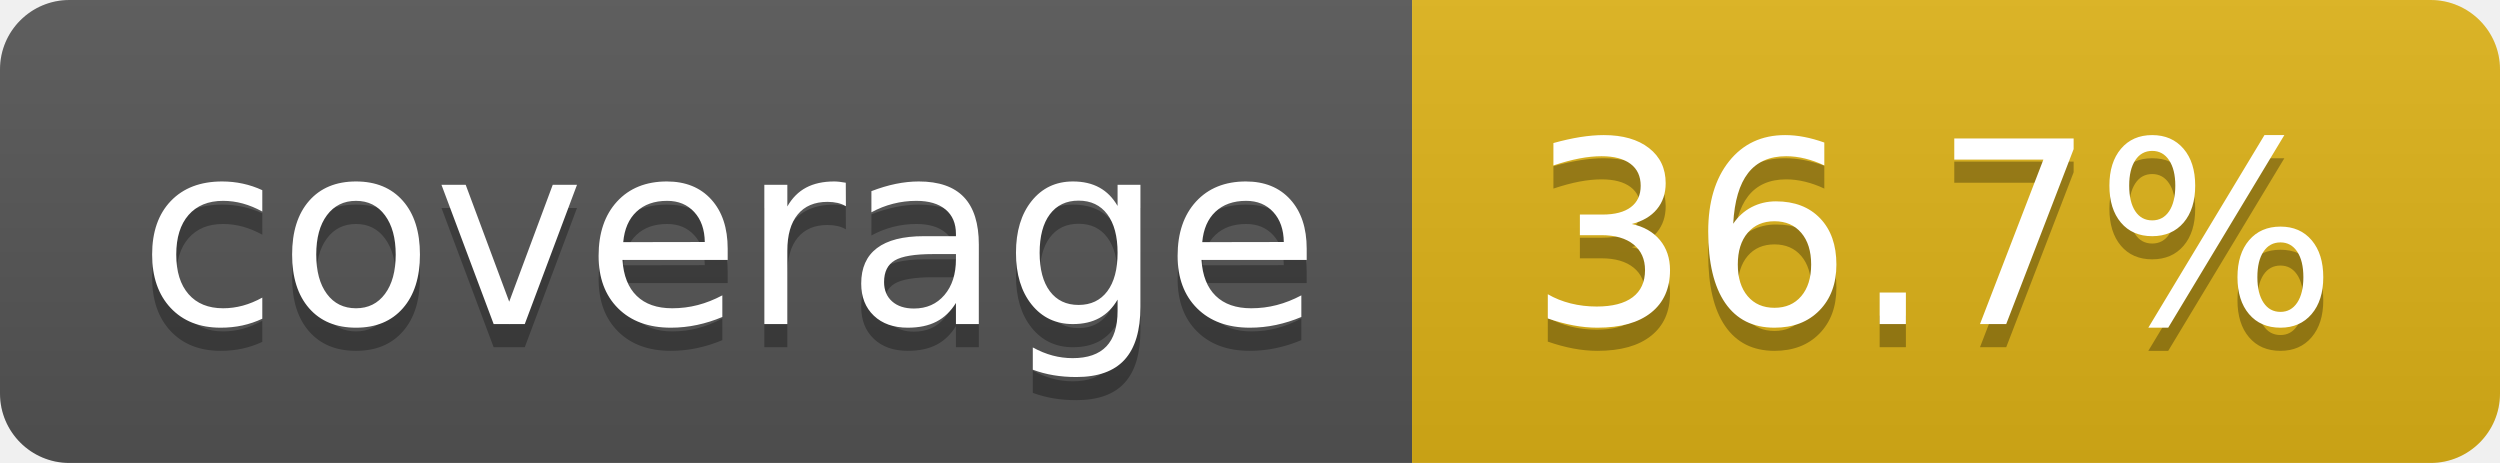
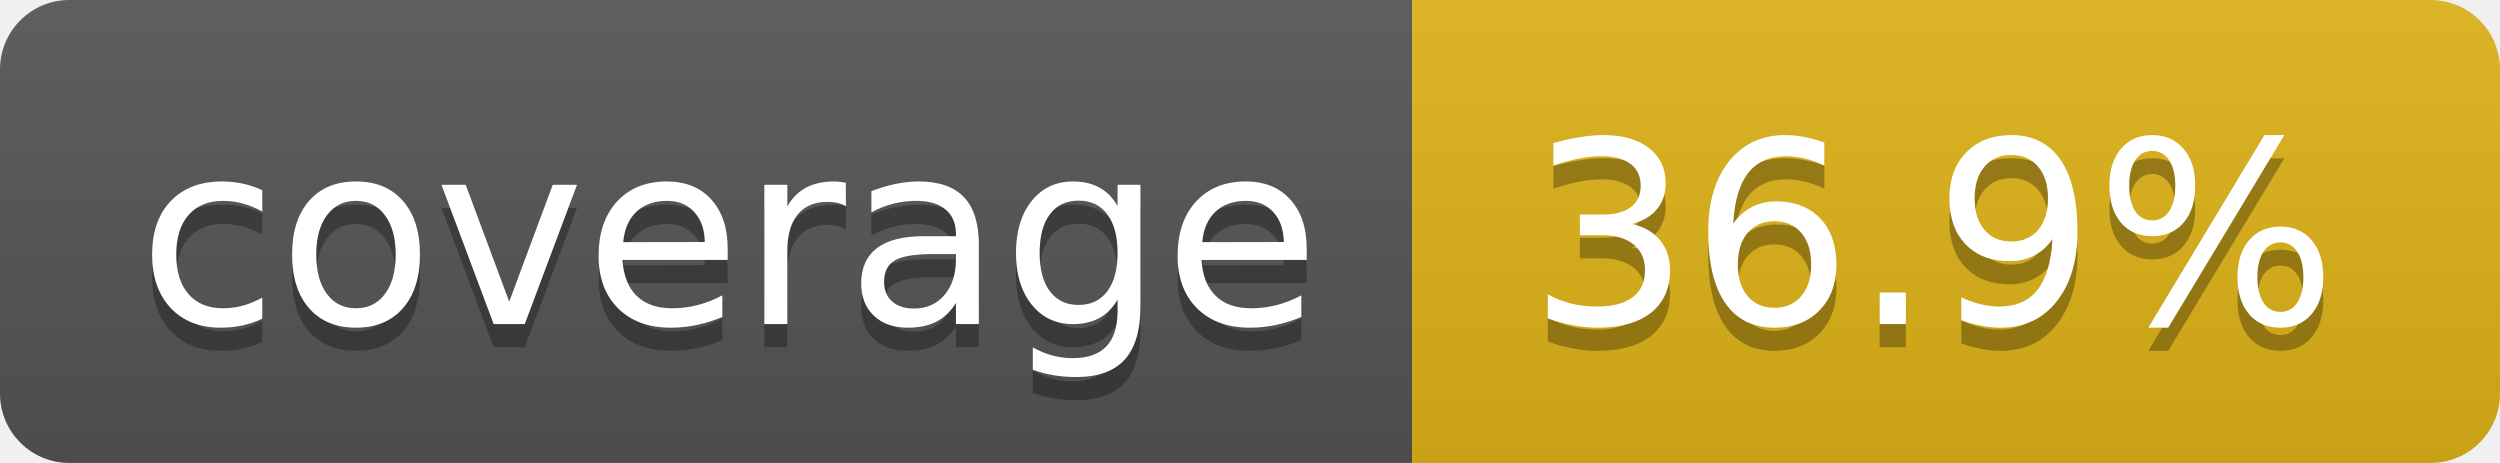
- <svg xmlns="http://www.w3.org/2000/svg" width="108" height="20" role="img" aria-label="coverage: 36.7%">
+ <svg xmlns="http://www.w3.org/2000/svg" width="108" height="20" role="img" aria-label="coverage: 36.9%">
  <linearGradient id="s" x2="0" y2="100%">
    <stop offset="0" stop-color="#bbb" stop-opacity=".1" />
    <stop offset="1" stop-opacity=".1" />
  </linearGradient>
  <clipPath id="r">
    <rect width="108" height="20" rx="3" fill="#fff" />
  </clipPath>
  <g clip-path="url(#r)">
    <rect width="61" height="20" fill="#555" />
    <rect x="61" width="47" height="20" fill="#dfb317" />
    <rect width="108" height="20" fill="url(#s)" />
  </g>
  <g fill="#fff" text-anchor="middle" font-family="Verdana,Geneva,DejaVu Sans,sans-serif" text-rendering="geometricPrecision" font-size="110">
    <text aria-hidden="true" x="315" y="150" fill="#010101" fill-opacity=".3" transform="scale(.1)" textLength="510">coverage</text>
    <text x="315" y="140" transform="scale(.1)" fill="#fff" textLength="510">coverage</text>
-     <text aria-hidden="true" x="835" y="150" fill="#010101" fill-opacity=".3" transform="scale(.1)" textLength="370">36.7%</text>
-     <text x="835" y="140" transform="scale(.1)" fill="#fff" textLength="370">36.7%</text>
+     <text aria-hidden="true" x="835" y="150" fill="#010101" fill-opacity=".3" transform="scale(.1)" textLength="370">36.9%</text>
+     <text x="835" y="140" transform="scale(.1)" fill="#fff" textLength="370">36.9%</text>
  </g>
</svg>
